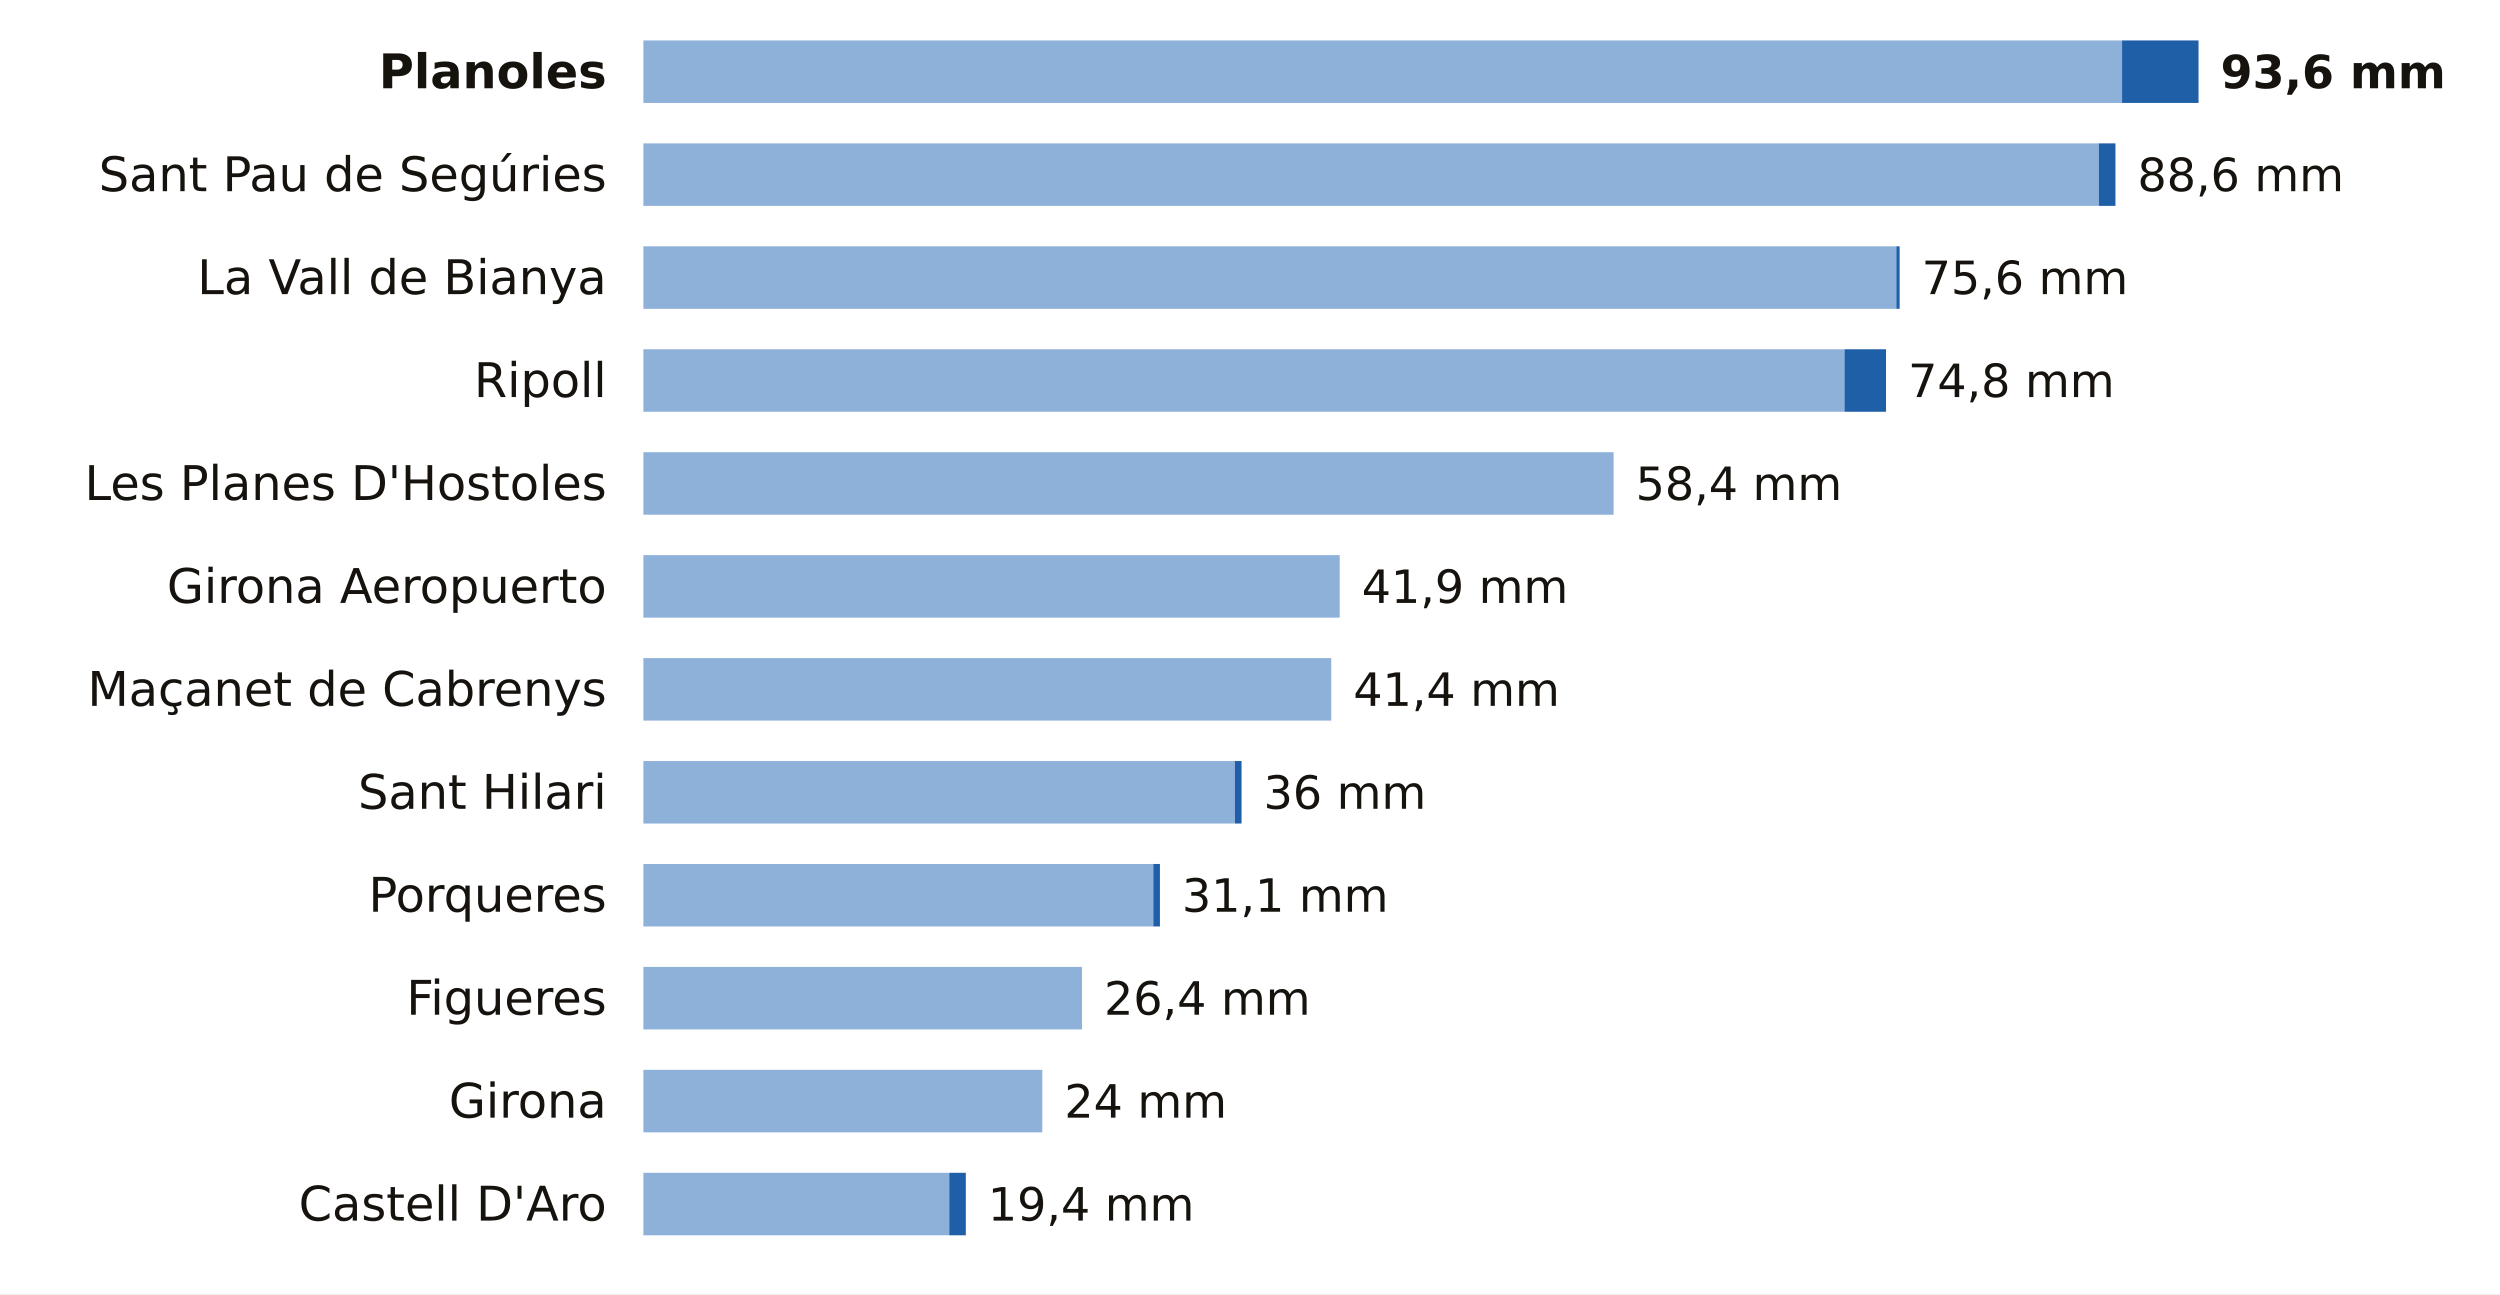
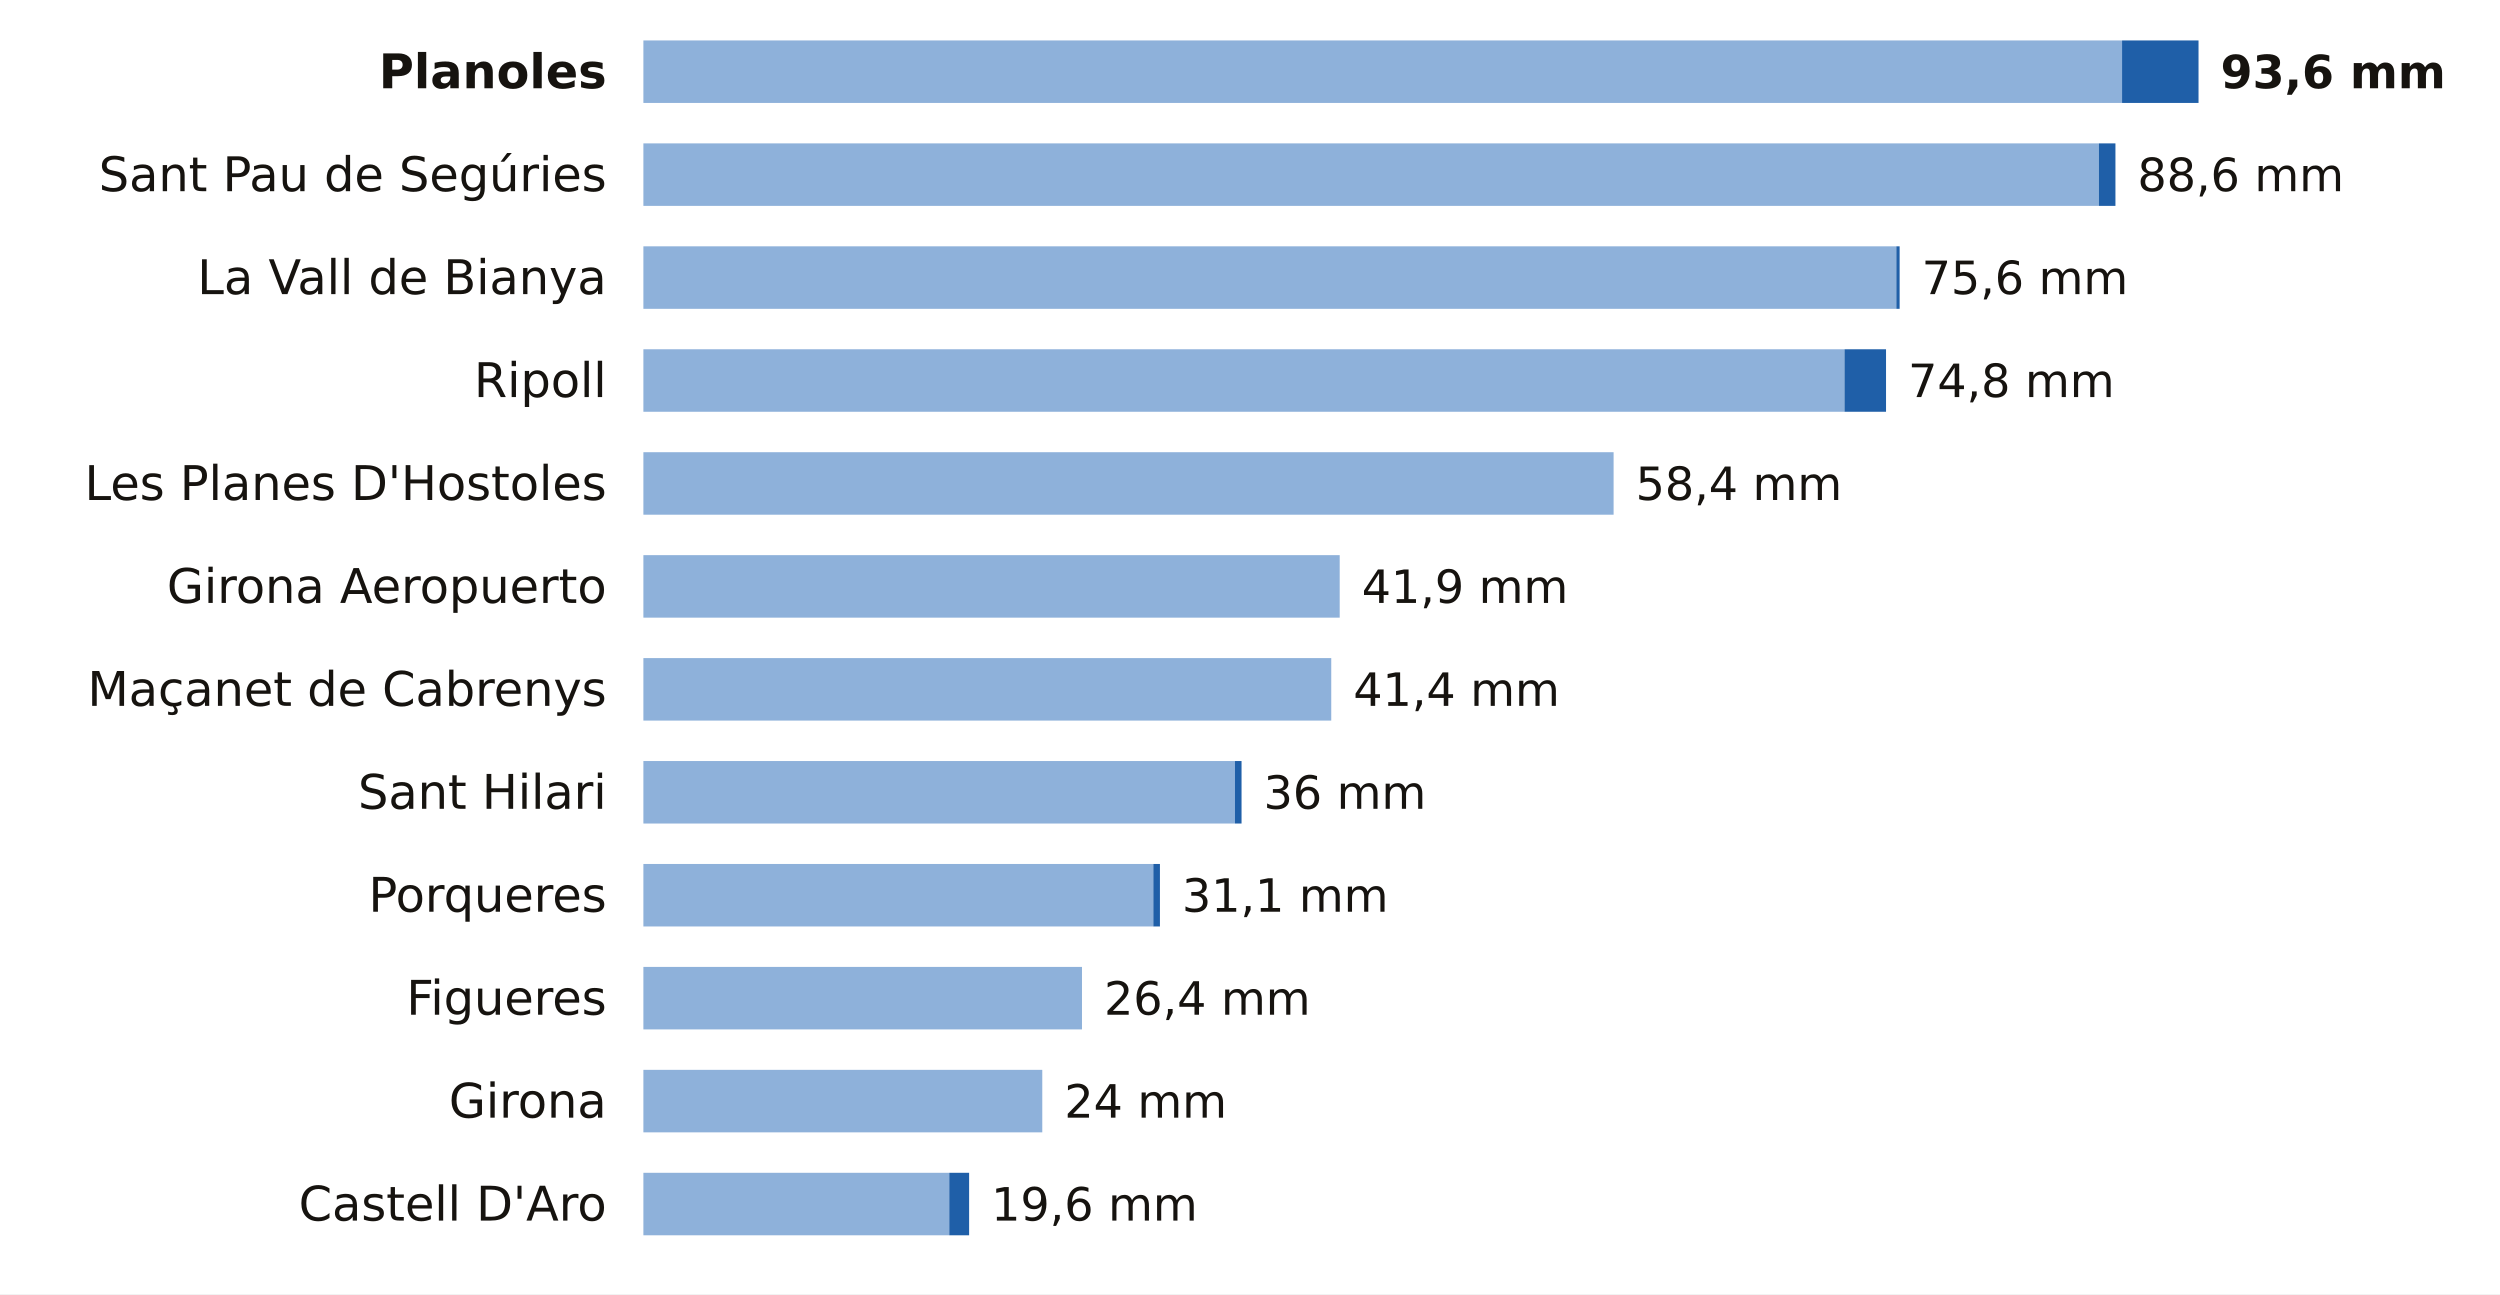
<svg xmlns="http://www.w3.org/2000/svg" viewBox="0 0 680 352" width="680" height="352" role="img" aria-label="La lluvia de los últimos 7 días en las estaciones de AEMET de Girona">
  <rect width="680" height="352" fill="#FFFFFF" />
  <text x="165.0" y="24.0" font-size="13" fill="#16130F" text-anchor="end" font-weight="600" font-family="Public Sans, DejaVu Sans, Arial, sans-serif">Planoles</text>
  <rect x="175" y="11" width="402.2" height="17" fill="#8EB1DA" />
  <rect x="577.2" y="11" width="20.8" height="17" fill="#1F5FA8" />
  <text x="604.0" y="24.0" font-size="12.5" fill="#16130F" text-anchor="start" font-weight="700" font-family="Public Sans, DejaVu Sans, Arial, sans-serif">93,6 mm</text>
  <text x="165.0" y="52.0" font-size="13" fill="#16130F" text-anchor="end" font-weight="400" font-family="Public Sans, DejaVu Sans, Arial, sans-serif">Sant Pau de Segúries</text>
  <rect x="175" y="39" width="395.9" height="17" fill="#8EB1DA" />
  <rect x="570.9" y="39" width="4.5" height="17" fill="#1F5FA8" />
  <text x="581.4" y="52.0" font-size="12.5" fill="#16130F" text-anchor="start" font-weight="500" font-family="Public Sans, DejaVu Sans, Arial, sans-serif">88,6 mm</text>
  <text x="165.0" y="80.0" font-size="13" fill="#16130F" text-anchor="end" font-weight="400" font-family="Public Sans, DejaVu Sans, Arial, sans-serif">La Vall de Bianya</text>
  <rect x="175" y="67" width="340.8" height="17" fill="#8EB1DA" />
  <rect x="515.8" y="67" width="0.9" height="17" fill="#1F5FA8" />
  <text x="522.7" y="80.0" font-size="12.5" fill="#16130F" text-anchor="start" font-weight="500" font-family="Public Sans, DejaVu Sans, Arial, sans-serif">75,6 mm</text>
  <text x="165.0" y="108.0" font-size="13" fill="#16130F" text-anchor="end" font-weight="400" font-family="Public Sans, DejaVu Sans, Arial, sans-serif">Ripoll</text>
  <rect x="175" y="95" width="326.7" height="17" fill="#8EB1DA" />
  <rect x="501.7" y="95" width="11.3" height="17" fill="#1F5FA8" />
  <text x="519.0" y="108.0" font-size="12.5" fill="#16130F" text-anchor="start" font-weight="500" font-family="Public Sans, DejaVu Sans, Arial, sans-serif">74,8 mm</text>
  <text x="165.0" y="136.0" font-size="13" fill="#16130F" text-anchor="end" font-weight="400" font-family="Public Sans, DejaVu Sans, Arial, sans-serif">Les Planes D'Hostoles</text>
  <rect x="175" y="123" width="263.9" height="17" fill="#8EB1DA" />
  <text x="444.9" y="136.0" font-size="12.5" fill="#16130F" text-anchor="start" font-weight="500" font-family="Public Sans, DejaVu Sans, Arial, sans-serif">58,4 mm</text>
  <text x="165.0" y="164.0" font-size="13" fill="#16130F" text-anchor="end" font-weight="400" font-family="Public Sans, DejaVu Sans, Arial, sans-serif">Girona Aeropuerto</text>
  <rect x="175" y="151" width="189.4" height="17" fill="#8EB1DA" />
  <text x="370.4" y="164.0" font-size="12.5" fill="#16130F" text-anchor="start" font-weight="500" font-family="Public Sans, DejaVu Sans, Arial, sans-serif">41,9 mm</text>
  <text x="165.0" y="192.0" font-size="13" fill="#16130F" text-anchor="end" font-weight="400" font-family="Public Sans, DejaVu Sans, Arial, sans-serif">Maçanet de Cabrenys</text>
  <rect x="175" y="179" width="187.1" height="17" fill="#8EB1DA" />
  <text x="368.1" y="192.0" font-size="12.5" fill="#16130F" text-anchor="start" font-weight="500" font-family="Public Sans, DejaVu Sans, Arial, sans-serif">41,4 mm</text>
  <text x="165.0" y="220.0" font-size="13" fill="#16130F" text-anchor="end" font-weight="400" font-family="Public Sans, DejaVu Sans, Arial, sans-serif">Sant Hilari</text>
  <rect x="175" y="207" width="160.9" height="17" fill="#8EB1DA" />
  <rect x="335.9" y="207" width="1.8" height="17" fill="#1F5FA8" />
  <text x="343.7" y="220.0" font-size="12.5" fill="#16130F" text-anchor="start" font-weight="500" font-family="Public Sans, DejaVu Sans, Arial, sans-serif">36 mm</text>
  <text x="165.0" y="248.0" font-size="13" fill="#16130F" text-anchor="end" font-weight="400" font-family="Public Sans, DejaVu Sans, Arial, sans-serif">Porqueres</text>
  <rect x="175" y="235" width="138.7" height="17" fill="#8EB1DA" />
  <rect x="313.7" y="235" width="1.8" height="17" fill="#1F5FA8" />
  <text x="321.5" y="248.0" font-size="12.5" fill="#16130F" text-anchor="start" font-weight="500" font-family="Public Sans, DejaVu Sans, Arial, sans-serif">31,1 mm</text>
  <text x="165.0" y="276.0" font-size="13" fill="#16130F" text-anchor="end" font-weight="400" font-family="Public Sans, DejaVu Sans, Arial, sans-serif">Figueres</text>
  <rect x="175" y="263" width="119.3" height="17" fill="#8EB1DA" />
  <text x="300.3" y="276.0" font-size="12.5" fill="#16130F" text-anchor="start" font-weight="500" font-family="Public Sans, DejaVu Sans, Arial, sans-serif">26,4 mm</text>
  <text x="165.0" y="304.0" font-size="13" fill="#16130F" text-anchor="end" font-weight="400" font-family="Public Sans, DejaVu Sans, Arial, sans-serif">Girona</text>
  <rect x="175" y="291" width="108.5" height="17" fill="#8EB1DA" />
  <text x="289.5" y="304.0" font-size="12.5" fill="#16130F" text-anchor="start" font-weight="500" font-family="Public Sans, DejaVu Sans, Arial, sans-serif">24 mm</text>
  <text x="165.0" y="332.0" font-size="13" fill="#16130F" text-anchor="end" font-weight="400" font-family="Public Sans, DejaVu Sans, Arial, sans-serif">Castell D'Aro</text>
  <rect x="175" y="319" width="83.2" height="17" fill="#8EB1DA" />
-   <rect x="258.2" y="319" width="4.5" height="17" fill="#1F5FA8" />
-   <text x="268.7" y="332.0" font-size="12.5" fill="#16130F" text-anchor="start" font-weight="500" font-family="Public Sans, DejaVu Sans, Arial, sans-serif">19,4 mm</text>
+   <rect x="258.2" y="319" width="5.4" height="17" fill="#1F5FA8" />
+   <text x="269.6" y="332.0" font-size="12.5" fill="#16130F" text-anchor="start" font-weight="500" font-family="Public Sans, DejaVu Sans, Arial, sans-serif">19,6 mm</text>
</svg>
